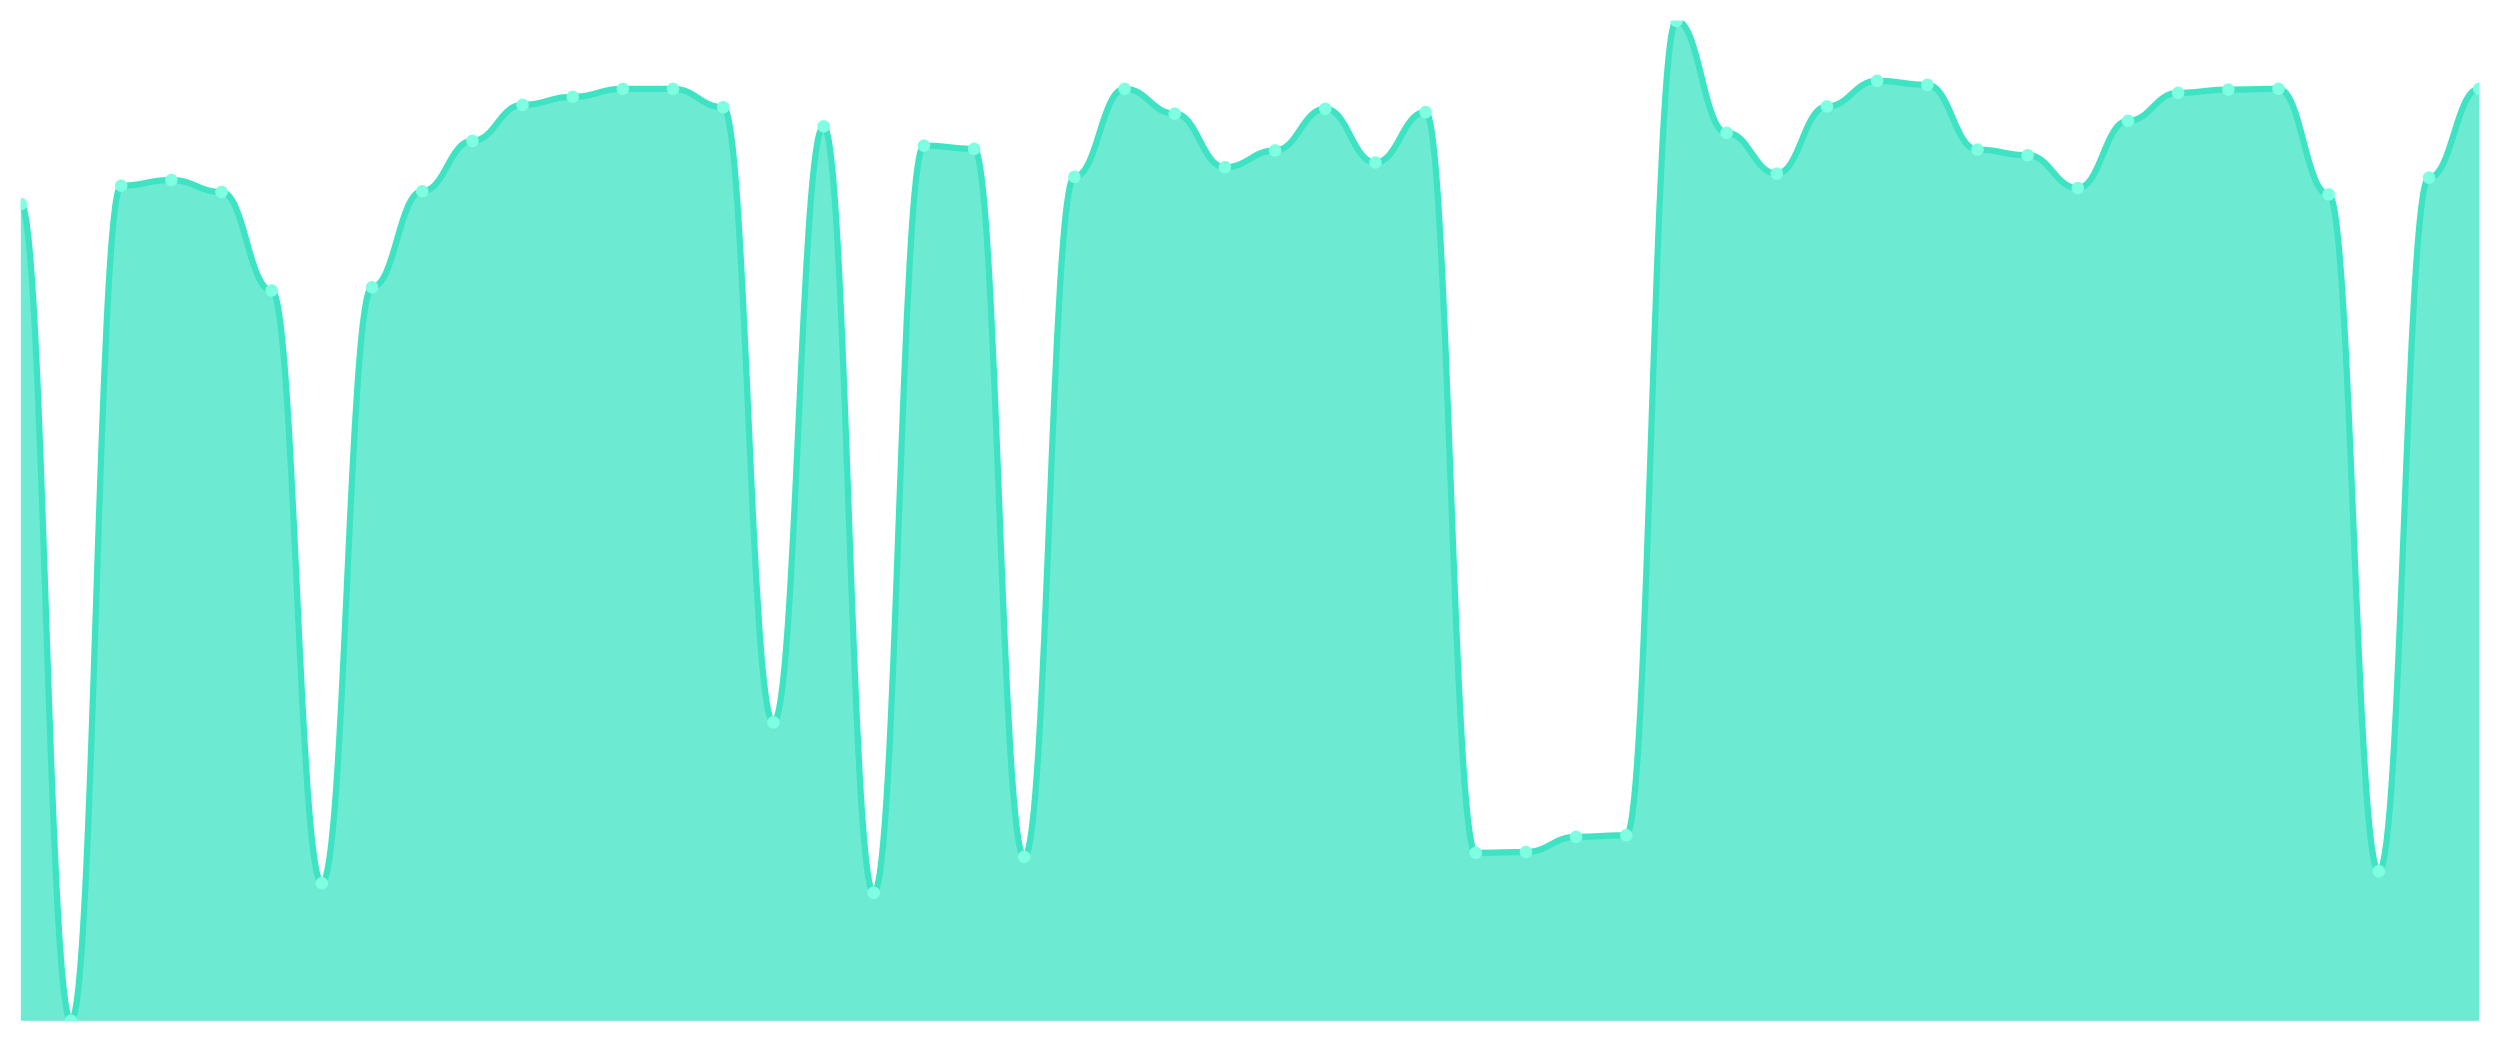
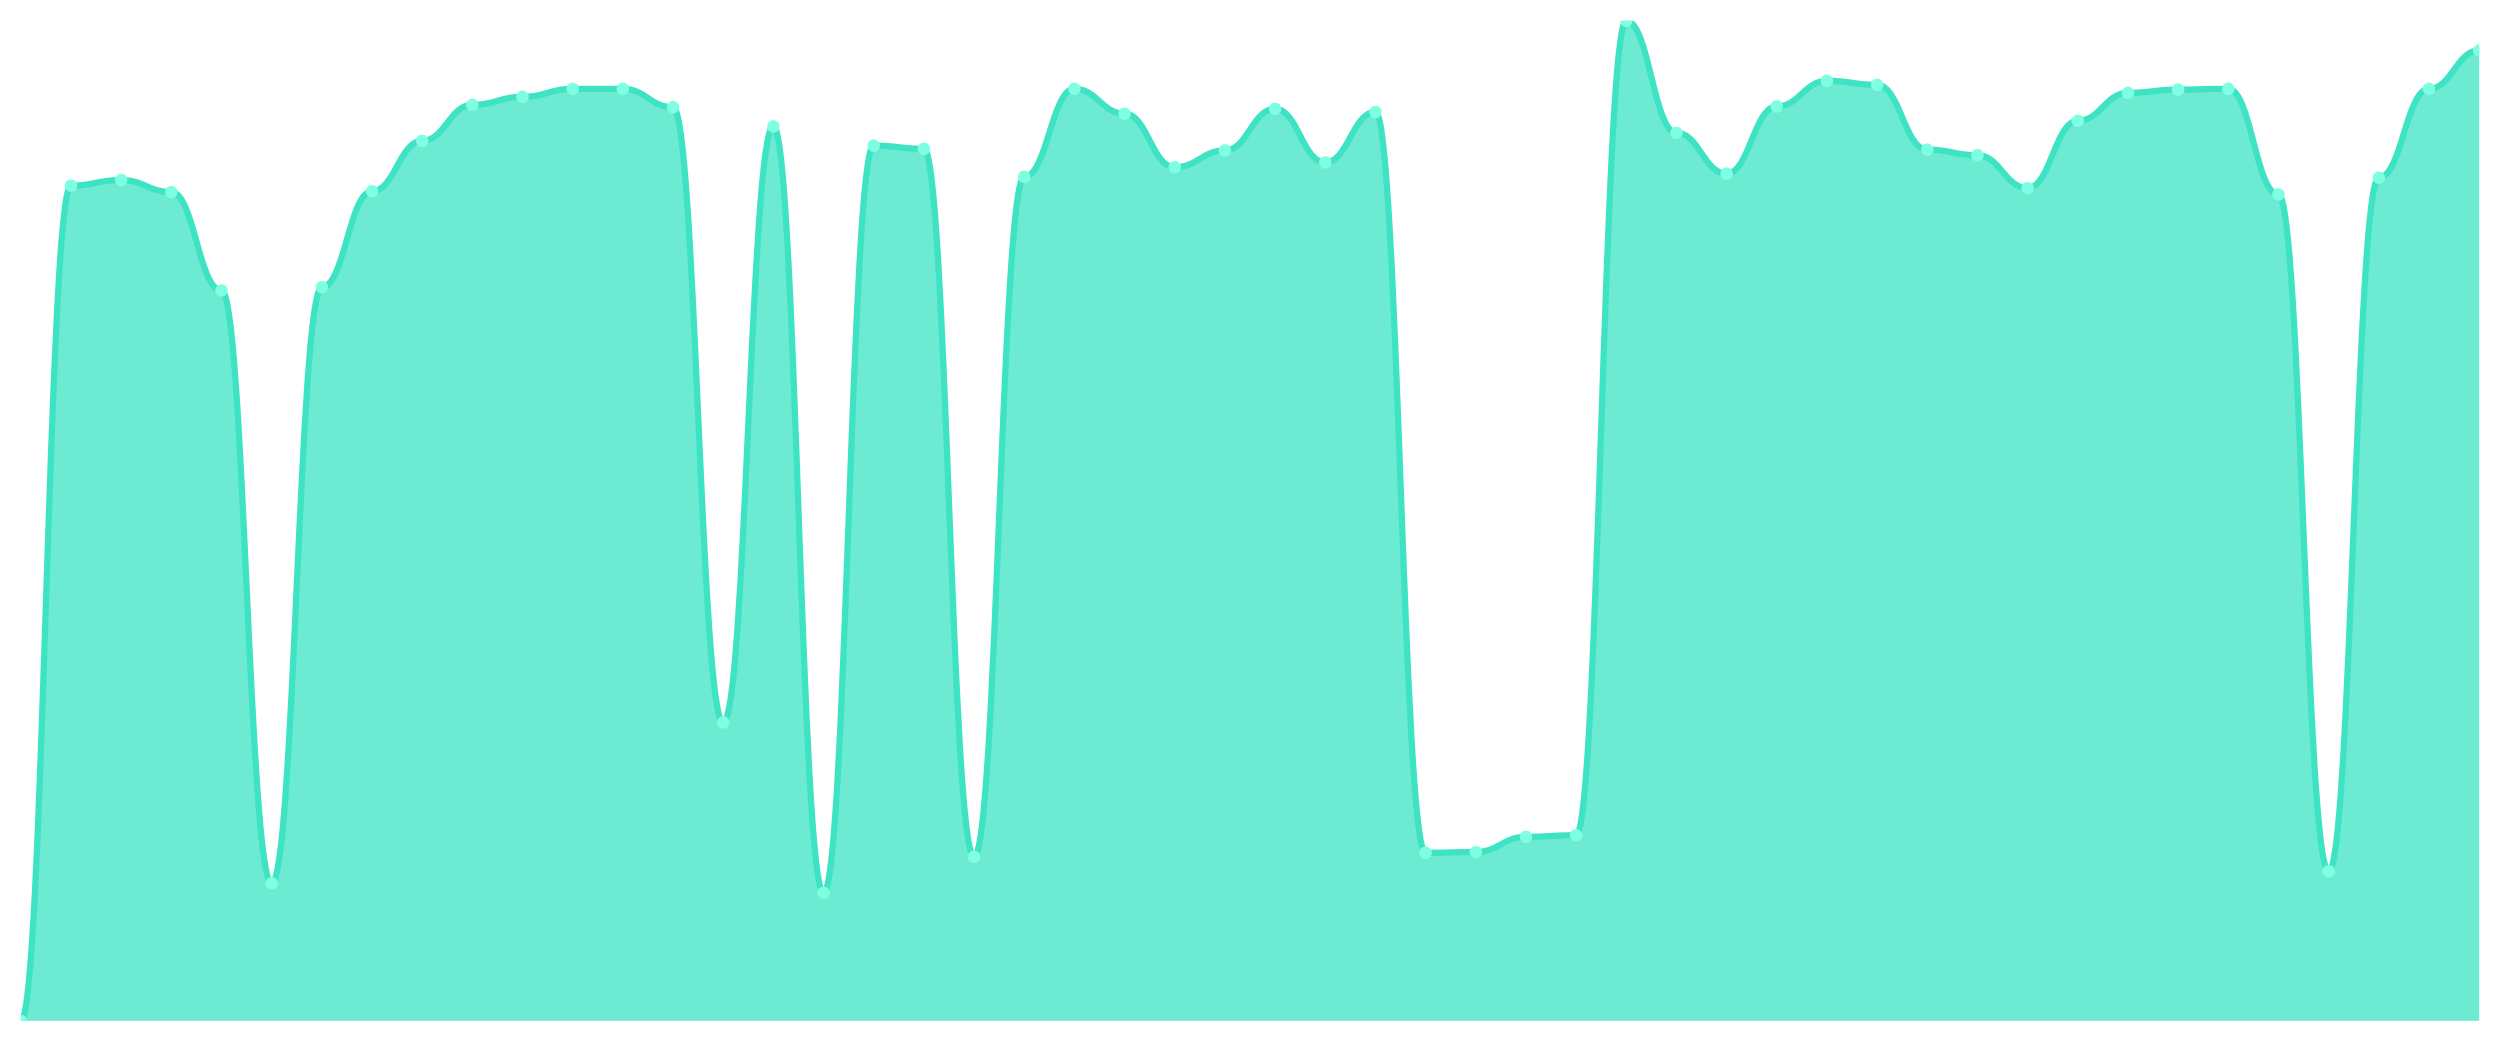
<svg xmlns="http://www.w3.org/2000/svg" viewBox="0 0 1200 500" width="1200" height="500">
  <defs>
    <clipPath id="c">
      <rect x="10" y="10" width="1180" height="480" />
    </clipPath>
  </defs>
  <rect width="1200" height="500" fill="none" />
  <g clip-path="url(#c)">
-     <path d="M 10,490 L 10,97.936 C 20.837,97.936 23.245,490 34.082,490 C 44.918,490 47.327,89.104 58.163,89.104 C 69,89.104 71.408,86.416 82.245,86.416 C 93.082,86.416 95.49,92.176 106.327,92.176 C 117.163,92.176 119.571,139.408 130.408,139.408 C 141.245,139.408 143.653,423.952 154.49,423.952 C 165.327,423.952 167.735,137.872 178.571,137.872 C 189.408,137.872 191.816,91.792 202.653,91.792 C 213.49,91.792 215.898,67.6 226.735,67.6 C 237.571,67.6 239.98,50.32 250.816,50.32 C 261.653,50.32 264.061,46.48 274.898,46.48 C 285.735,46.48 288.143,42.64 298.98,42.64 C 309.816,42.64 312.224,42.64 323.061,42.64 C 333.898,42.64 336.306,51.472 347.143,51.472 C 357.98,51.472 360.388,346.768 371.224,346.768 C 382.061,346.768 384.469,60.688 395.306,60.688 C 406.143,60.688 408.551,428.56 419.388,428.56 C 430.224,428.56 432.633,69.904 443.469,69.904 C 454.306,69.904 456.714,71.44 467.551,71.44 C 478.388,71.44 480.796,411.28 491.633,411.28 C 502.469,411.28 504.878,84.88 515.714,84.88 C 526.551,84.88 528.959,42.64 539.796,42.64 C 550.633,42.64 553.041,54.544 563.878,54.544 C 574.714,54.544 577.122,80.272 587.959,80.272 C 598.796,80.272 601.204,72.208 612.041,72.208 C 622.878,72.208 625.286,52.24 636.122,52.24 C 646.959,52.24 649.367,77.968 660.204,77.968 C 671.041,77.968 673.449,53.776 684.286,53.776 C 695.122,53.776 697.531,409.36 708.367,409.36 C 719.204,409.36 721.612,408.976 732.449,408.976 C 743.286,408.976 745.694,401.68 756.531,401.68 C 767.367,401.68 769.776,400.912 780.612,400.912 C 791.449,400.912 793.857,10 804.694,10 C 815.531,10 817.939,63.76 828.776,63.76 C 839.612,63.76 842.02,83.344 852.857,83.344 C 863.694,83.344 866.102,51.088 876.939,51.088 C 887.776,51.088 890.184,38.8 901.02,38.8 C 911.857,38.8 914.265,40.72 925.102,40.72 C 935.939,40.72 938.347,71.824 949.184,71.824 C 960.02,71.824 962.429,74.512 973.265,74.512 C 984.102,74.512 986.51,90.256 997.347,90.256 C 1008.184,90.256 1010.592,58 1021.429,58 C 1032.265,58 1034.673,44.56 1045.51,44.56 C 1056.347,44.56 1058.755,43.024 1069.592,43.024 C 1080.429,43.024 1082.837,42.64 1093.673,42.64 C 1104.51,42.64 1106.918,93.328 1117.755,93.328 C 1128.592,93.328 1131,418.192 1141.837,418.192 C 1152.673,418.192 1155.082,85.264 1165.918,85.264 C 1176.755,85.264 1179.163,42.64 1190,42.64 L 1190,490 Z" fill="rgba(61,227,195,0.75)" />
-     <path d="M 10,97.936 C 20.837,97.936 23.245,490 34.082,490 C 44.918,490 47.327,89.104 58.163,89.104 C 69,89.104 71.408,86.416 82.245,86.416 C 93.082,86.416 95.49,92.176 106.327,92.176 C 117.163,92.176 119.571,139.408 130.408,139.408 C 141.245,139.408 143.653,423.952 154.49,423.952 C 165.327,423.952 167.735,137.872 178.571,137.872 C 189.408,137.872 191.816,91.792 202.653,91.792 C 213.49,91.792 215.898,67.6 226.735,67.6 C 237.571,67.6 239.98,50.32 250.816,50.32 C 261.653,50.32 264.061,46.48 274.898,46.48 C 285.735,46.48 288.143,42.64 298.98,42.64 C 309.816,42.64 312.224,42.64 323.061,42.64 C 333.898,42.64 336.306,51.472 347.143,51.472 C 357.98,51.472 360.388,346.768 371.224,346.768 C 382.061,346.768 384.469,60.688 395.306,60.688 C 406.143,60.688 408.551,428.56 419.388,428.56 C 430.224,428.56 432.633,69.904 443.469,69.904 C 454.306,69.904 456.714,71.44 467.551,71.44 C 478.388,71.44 480.796,411.28 491.633,411.28 C 502.469,411.28 504.878,84.88 515.714,84.88 C 526.551,84.88 528.959,42.64 539.796,42.64 C 550.633,42.64 553.041,54.544 563.878,54.544 C 574.714,54.544 577.122,80.272 587.959,80.272 C 598.796,80.272 601.204,72.208 612.041,72.208 C 622.878,72.208 625.286,52.24 636.122,52.24 C 646.959,52.24 649.367,77.968 660.204,77.968 C 671.041,77.968 673.449,53.776 684.286,53.776 C 695.122,53.776 697.531,409.36 708.367,409.36 C 719.204,409.36 721.612,408.976 732.449,408.976 C 743.286,408.976 745.694,401.68 756.531,401.68 C 767.367,401.68 769.776,400.912 780.612,400.912 C 791.449,400.912 793.857,10 804.694,10 C 815.531,10 817.939,63.76 828.776,63.76 C 839.612,63.76 842.02,83.344 852.857,83.344 C 863.694,83.344 866.102,51.088 876.939,51.088 C 887.776,51.088 890.184,38.8 901.02,38.8 C 911.857,38.8 914.265,40.72 925.102,40.72 C 935.939,40.72 938.347,71.824 949.184,71.824 C 960.02,71.824 962.429,74.512 973.265,74.512 C 984.102,74.512 986.51,90.256 997.347,90.256 C 1008.184,90.256 1010.592,58 1021.429,58 C 1032.265,58 1034.673,44.56 1045.51,44.56 C 1056.347,44.56 1058.755,43.024 1069.592,43.024 C 1080.429,43.024 1082.837,42.64 1093.673,42.64 C 1104.51,42.64 1106.918,93.328 1117.755,93.328 C 1128.592,93.328 1131,418.192 1141.837,418.192 C 1152.673,418.192 1155.082,85.264 1165.918,85.264 C 1176.755,85.264 1179.163,42.64 1190,42.64" fill="none" stroke="#3de3c3" stroke-width="3" stroke-linecap="round" stroke-linejoin="round" />
-     <circle cx="10" cy="97.936" r="3" fill="#7fffe1" />
-     <circle cx="34.082" cy="490" r="3" fill="#7fffe1" />
-     <circle cx="58.163" cy="89.104" r="3" fill="#7fffe1" />
-     <circle cx="82.245" cy="86.416" r="3" fill="#7fffe1" />
-     <circle cx="106.327" cy="92.176" r="3" fill="#7fffe1" />
-     <circle cx="130.408" cy="139.408" r="3" fill="#7fffe1" />
-     <circle cx="154.49" cy="423.952" r="3" fill="#7fffe1" />
-     <circle cx="178.571" cy="137.872" r="3" fill="#7fffe1" />
-     <circle cx="202.653" cy="91.792" r="3" fill="#7fffe1" />
-     <circle cx="226.735" cy="67.6" r="3" fill="#7fffe1" />
-     <circle cx="250.816" cy="50.32" r="3" fill="#7fffe1" />
-     <circle cx="274.898" cy="46.48" r="3" fill="#7fffe1" />
+     <path d="M 10,490 L 10,490 C 20.837,490 23.245,89.104 34.082,89.104 C 44.918,89.104 47.327,86.416 58.163,86.416 C 69,86.416 71.408,92.176 82.245,92.176 C 93.082,92.176 95.49,139.408 106.327,139.408 C 117.163,139.408 119.571,423.952 130.408,423.952 C 141.245,423.952 143.653,137.872 154.49,137.872 C 165.327,137.872 167.735,91.792 178.571,91.792 C 189.408,91.792 191.816,67.6 202.653,67.6 C 213.49,67.6 215.898,50.32 226.735,50.32 C 237.571,50.32 239.98,46.48 250.816,46.48 C 261.653,46.48 264.061,42.64 274.898,42.64 C 285.735,42.64 288.143,42.64 298.98,42.64 C 309.816,42.64 312.224,51.472 323.061,51.472 C 333.898,51.472 336.306,346.768 347.143,346.768 C 357.98,346.768 360.388,60.688 371.224,60.688 C 382.061,60.688 384.469,428.56 395.306,428.56 C 406.143,428.56 408.551,69.904 419.388,69.904 C 430.224,69.904 432.633,71.44 443.469,71.44 C 454.306,71.44 456.714,411.28 467.551,411.28 C 478.388,411.28 480.796,84.88 491.633,84.88 C 502.469,84.88 504.878,42.64 515.714,42.64 C 526.551,42.64 528.959,54.544 539.796,54.544 C 550.633,54.544 553.041,80.272 563.878,80.272 C 574.714,80.272 577.122,72.208 587.959,72.208 C 598.796,72.208 601.204,52.24 612.041,52.24 C 622.878,52.24 625.286,77.968 636.122,77.968 C 646.959,77.968 649.367,53.776 660.204,53.776 C 671.041,53.776 673.449,409.36 684.286,409.36 C 695.122,409.36 697.531,408.976 708.367,408.976 C 719.204,408.976 721.612,401.68 732.449,401.68 C 743.286,401.68 745.694,400.912 756.531,400.912 C 767.367,400.912 769.776,10 780.612,10 C 791.449,10 793.857,63.76 804.694,63.76 C 815.531,63.76 817.939,83.344 828.776,83.344 C 839.612,83.344 842.02,51.088 852.857,51.088 C 863.694,51.088 866.102,38.8 876.939,38.8 C 887.776,38.8 890.184,40.72 901.02,40.72 C 911.857,40.72 914.265,71.824 925.102,71.824 C 935.939,71.824 938.347,74.512 949.184,74.512 C 960.02,74.512 962.429,90.256 973.265,90.256 C 984.102,90.256 986.51,58 997.347,58 C 1008.184,58 1010.592,44.56 1021.429,44.56 C 1032.265,44.56 1034.673,43.024 1045.51,43.024 C 1056.347,43.024 1058.755,42.64 1069.592,42.64 C 1080.429,42.64 1082.837,93.328 1093.673,93.328 C 1104.51,93.328 1106.918,418.192 1117.755,418.192 C 1128.592,418.192 1131,85.264 1141.837,85.264 C 1152.673,85.264 1155.082,42.64 1165.918,42.64 C 1176.755,42.64 1179.163,24.208 1190,24.208 L 1190,490 Z" fill="rgba(61,227,195,0.75)" />
+     <path d="M 10,490 C 20.837,490 23.245,89.104 34.082,89.104 C 44.918,89.104 47.327,86.416 58.163,86.416 C 69,86.416 71.408,92.176 82.245,92.176 C 93.082,92.176 95.49,139.408 106.327,139.408 C 117.163,139.408 119.571,423.952 130.408,423.952 C 141.245,423.952 143.653,137.872 154.49,137.872 C 165.327,137.872 167.735,91.792 178.571,91.792 C 189.408,91.792 191.816,67.6 202.653,67.6 C 213.49,67.6 215.898,50.32 226.735,50.32 C 237.571,50.32 239.98,46.48 250.816,46.48 C 261.653,46.48 264.061,42.64 274.898,42.64 C 285.735,42.64 288.143,42.64 298.98,42.64 C 309.816,42.64 312.224,51.472 323.061,51.472 C 333.898,51.472 336.306,346.768 347.143,346.768 C 357.98,346.768 360.388,60.688 371.224,60.688 C 382.061,60.688 384.469,428.56 395.306,428.56 C 406.143,428.56 408.551,69.904 419.388,69.904 C 430.224,69.904 432.633,71.44 443.469,71.44 C 454.306,71.44 456.714,411.28 467.551,411.28 C 478.388,411.28 480.796,84.88 491.633,84.88 C 502.469,84.88 504.878,42.64 515.714,42.64 C 526.551,42.64 528.959,54.544 539.796,54.544 C 550.633,54.544 553.041,80.272 563.878,80.272 C 574.714,80.272 577.122,72.208 587.959,72.208 C 598.796,72.208 601.204,52.24 612.041,52.24 C 622.878,52.24 625.286,77.968 636.122,77.968 C 646.959,77.968 649.367,53.776 660.204,53.776 C 671.041,53.776 673.449,409.36 684.286,409.36 C 695.122,409.36 697.531,408.976 708.367,408.976 C 719.204,408.976 721.612,401.68 732.449,401.68 C 743.286,401.68 745.694,400.912 756.531,400.912 C 767.367,400.912 769.776,10 780.612,10 C 791.449,10 793.857,63.76 804.694,63.76 C 815.531,63.76 817.939,83.344 828.776,83.344 C 839.612,83.344 842.02,51.088 852.857,51.088 C 863.694,51.088 866.102,38.8 876.939,38.8 C 887.776,38.8 890.184,40.72 901.02,40.72 C 911.857,40.72 914.265,71.824 925.102,71.824 C 935.939,71.824 938.347,74.512 949.184,74.512 C 960.02,74.512 962.429,90.256 973.265,90.256 C 984.102,90.256 986.51,58 997.347,58 C 1008.184,58 1010.592,44.56 1021.429,44.56 C 1032.265,44.56 1034.673,43.024 1045.51,43.024 C 1056.347,43.024 1058.755,42.64 1069.592,42.64 C 1080.429,42.64 1082.837,93.328 1093.673,93.328 C 1104.51,93.328 1106.918,418.192 1117.755,418.192 C 1128.592,418.192 1131,85.264 1141.837,85.264 C 1152.673,85.264 1155.082,42.64 1165.918,42.64 C 1176.755,42.64 1179.163,24.208 1190,24.208" fill="none" stroke="#3de3c3" stroke-width="3" stroke-linecap="round" stroke-linejoin="round" />
+     <circle cx="10" cy="490" r="3" fill="#7fffe1" />
+     <circle cx="34.082" cy="89.104" r="3" fill="#7fffe1" />
+     <circle cx="58.163" cy="86.416" r="3" fill="#7fffe1" />
+     <circle cx="82.245" cy="92.176" r="3" fill="#7fffe1" />
+     <circle cx="106.327" cy="139.408" r="3" fill="#7fffe1" />
+     <circle cx="130.408" cy="423.952" r="3" fill="#7fffe1" />
+     <circle cx="154.49" cy="137.872" r="3" fill="#7fffe1" />
+     <circle cx="178.571" cy="91.792" r="3" fill="#7fffe1" />
+     <circle cx="202.653" cy="67.6" r="3" fill="#7fffe1" />
+     <circle cx="226.735" cy="50.32" r="3" fill="#7fffe1" />
+     <circle cx="250.816" cy="46.48" r="3" fill="#7fffe1" />
+     <circle cx="274.898" cy="42.64" r="3" fill="#7fffe1" />
    <circle cx="298.98" cy="42.64" r="3" fill="#7fffe1" />
-     <circle cx="323.061" cy="42.64" r="3" fill="#7fffe1" />
-     <circle cx="347.143" cy="51.472" r="3" fill="#7fffe1" />
-     <circle cx="371.224" cy="346.768" r="3" fill="#7fffe1" />
-     <circle cx="395.306" cy="60.688" r="3" fill="#7fffe1" />
-     <circle cx="419.388" cy="428.56" r="3" fill="#7fffe1" />
-     <circle cx="443.469" cy="69.904" r="3" fill="#7fffe1" />
-     <circle cx="467.551" cy="71.44" r="3" fill="#7fffe1" />
-     <circle cx="491.633" cy="411.28" r="3" fill="#7fffe1" />
-     <circle cx="515.714" cy="84.88" r="3" fill="#7fffe1" />
-     <circle cx="539.796" cy="42.64" r="3" fill="#7fffe1" />
-     <circle cx="563.878" cy="54.544" r="3" fill="#7fffe1" />
-     <circle cx="587.959" cy="80.272" r="3" fill="#7fffe1" />
-     <circle cx="612.041" cy="72.208" r="3" fill="#7fffe1" />
-     <circle cx="636.122" cy="52.24" r="3" fill="#7fffe1" />
-     <circle cx="660.204" cy="77.968" r="3" fill="#7fffe1" />
-     <circle cx="684.286" cy="53.776" r="3" fill="#7fffe1" />
-     <circle cx="708.367" cy="409.36" r="3" fill="#7fffe1" />
-     <circle cx="732.449" cy="408.976" r="3" fill="#7fffe1" />
-     <circle cx="756.531" cy="401.68" r="3" fill="#7fffe1" />
-     <circle cx="780.612" cy="400.912" r="3" fill="#7fffe1" />
-     <circle cx="804.694" cy="10" r="3" fill="#7fffe1" />
-     <circle cx="828.776" cy="63.76" r="3" fill="#7fffe1" />
-     <circle cx="852.857" cy="83.344" r="3" fill="#7fffe1" />
-     <circle cx="876.939" cy="51.088" r="3" fill="#7fffe1" />
-     <circle cx="901.02" cy="38.8" r="3" fill="#7fffe1" />
-     <circle cx="925.102" cy="40.72" r="3" fill="#7fffe1" />
-     <circle cx="949.184" cy="71.824" r="3" fill="#7fffe1" />
-     <circle cx="973.265" cy="74.512" r="3" fill="#7fffe1" />
-     <circle cx="997.347" cy="90.256" r="3" fill="#7fffe1" />
-     <circle cx="1021.429" cy="58" r="3" fill="#7fffe1" />
-     <circle cx="1045.51" cy="44.56" r="3" fill="#7fffe1" />
-     <circle cx="1069.592" cy="43.024" r="3" fill="#7fffe1" />
-     <circle cx="1093.673" cy="42.64" r="3" fill="#7fffe1" />
-     <circle cx="1117.755" cy="93.328" r="3" fill="#7fffe1" />
-     <circle cx="1141.837" cy="418.192" r="3" fill="#7fffe1" />
-     <circle cx="1165.918" cy="85.264" r="3" fill="#7fffe1" />
-     <circle cx="1190" cy="42.64" r="3" fill="#7fffe1" />
+     <circle cx="323.061" cy="51.472" r="3" fill="#7fffe1" />
+     <circle cx="347.143" cy="346.768" r="3" fill="#7fffe1" />
+     <circle cx="371.224" cy="60.688" r="3" fill="#7fffe1" />
+     <circle cx="395.306" cy="428.56" r="3" fill="#7fffe1" />
+     <circle cx="419.388" cy="69.904" r="3" fill="#7fffe1" />
+     <circle cx="443.469" cy="71.44" r="3" fill="#7fffe1" />
+     <circle cx="467.551" cy="411.28" r="3" fill="#7fffe1" />
+     <circle cx="491.633" cy="84.88" r="3" fill="#7fffe1" />
+     <circle cx="515.714" cy="42.64" r="3" fill="#7fffe1" />
+     <circle cx="539.796" cy="54.544" r="3" fill="#7fffe1" />
+     <circle cx="563.878" cy="80.272" r="3" fill="#7fffe1" />
+     <circle cx="587.959" cy="72.208" r="3" fill="#7fffe1" />
+     <circle cx="612.041" cy="52.24" r="3" fill="#7fffe1" />
+     <circle cx="636.122" cy="77.968" r="3" fill="#7fffe1" />
+     <circle cx="660.204" cy="53.776" r="3" fill="#7fffe1" />
+     <circle cx="684.286" cy="409.36" r="3" fill="#7fffe1" />
+     <circle cx="708.367" cy="408.976" r="3" fill="#7fffe1" />
+     <circle cx="732.449" cy="401.68" r="3" fill="#7fffe1" />
+     <circle cx="756.531" cy="400.912" r="3" fill="#7fffe1" />
+     <circle cx="780.612" cy="10" r="3" fill="#7fffe1" />
+     <circle cx="804.694" cy="63.76" r="3" fill="#7fffe1" />
+     <circle cx="828.776" cy="83.344" r="3" fill="#7fffe1" />
+     <circle cx="852.857" cy="51.088" r="3" fill="#7fffe1" />
+     <circle cx="876.939" cy="38.8" r="3" fill="#7fffe1" />
+     <circle cx="901.02" cy="40.72" r="3" fill="#7fffe1" />
+     <circle cx="925.102" cy="71.824" r="3" fill="#7fffe1" />
+     <circle cx="949.184" cy="74.512" r="3" fill="#7fffe1" />
+     <circle cx="973.265" cy="90.256" r="3" fill="#7fffe1" />
+     <circle cx="997.347" cy="58" r="3" fill="#7fffe1" />
+     <circle cx="1021.429" cy="44.56" r="3" fill="#7fffe1" />
+     <circle cx="1045.51" cy="43.024" r="3" fill="#7fffe1" />
+     <circle cx="1069.592" cy="42.64" r="3" fill="#7fffe1" />
+     <circle cx="1093.673" cy="93.328" r="3" fill="#7fffe1" />
+     <circle cx="1117.755" cy="418.192" r="3" fill="#7fffe1" />
+     <circle cx="1141.837" cy="85.264" r="3" fill="#7fffe1" />
+     <circle cx="1165.918" cy="42.64" r="3" fill="#7fffe1" />
+     <circle cx="1190" cy="24.208" r="3" fill="#7fffe1" />
  </g>
</svg>
